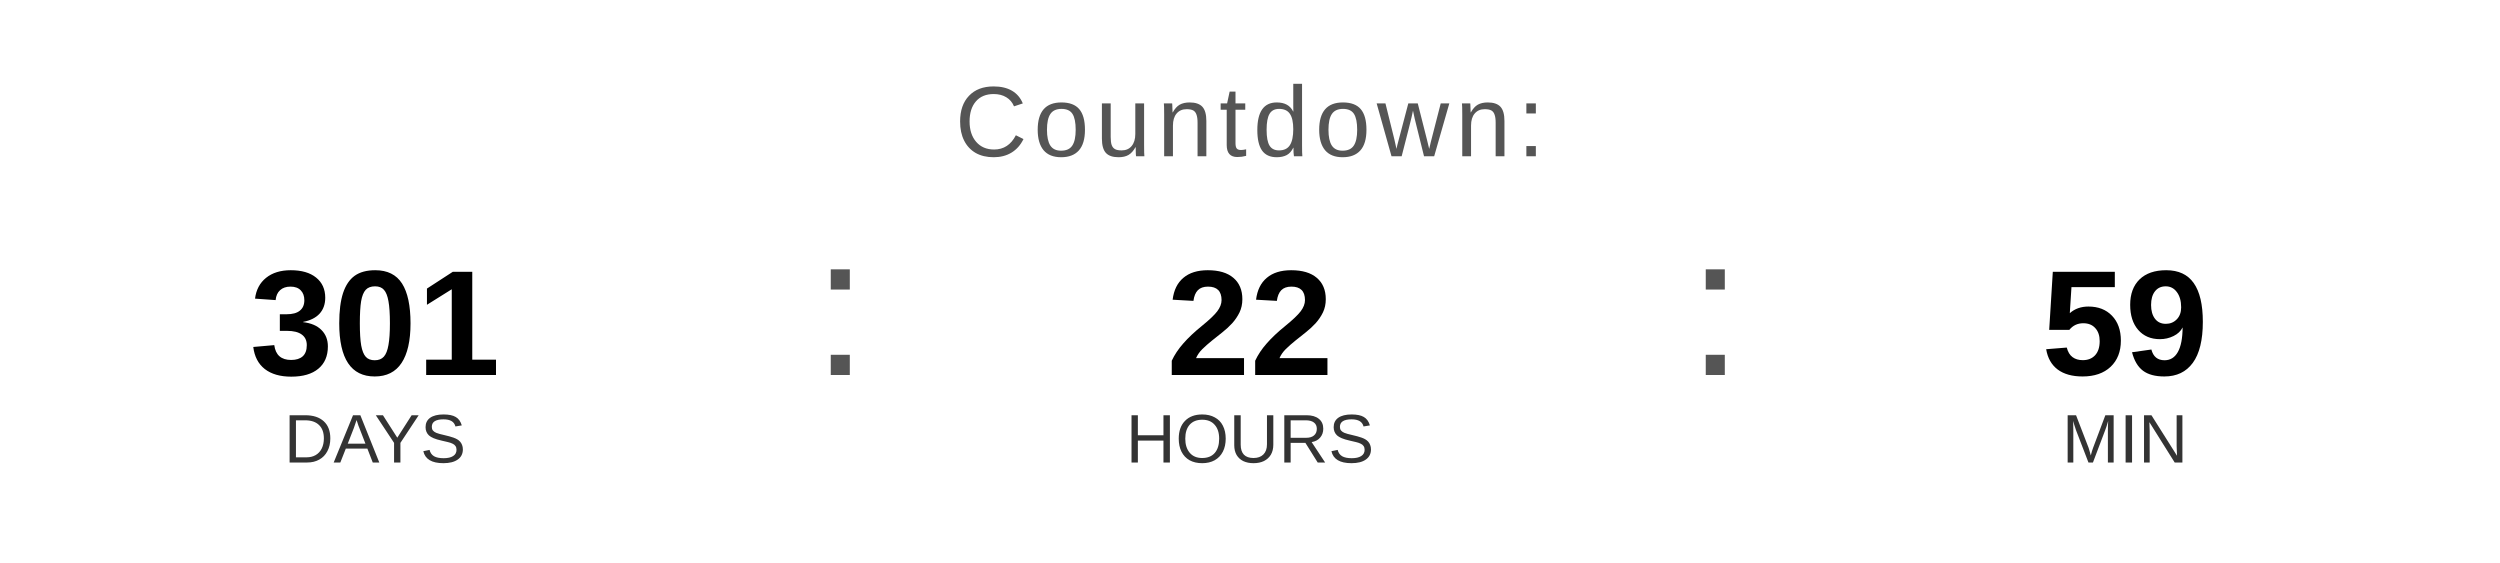
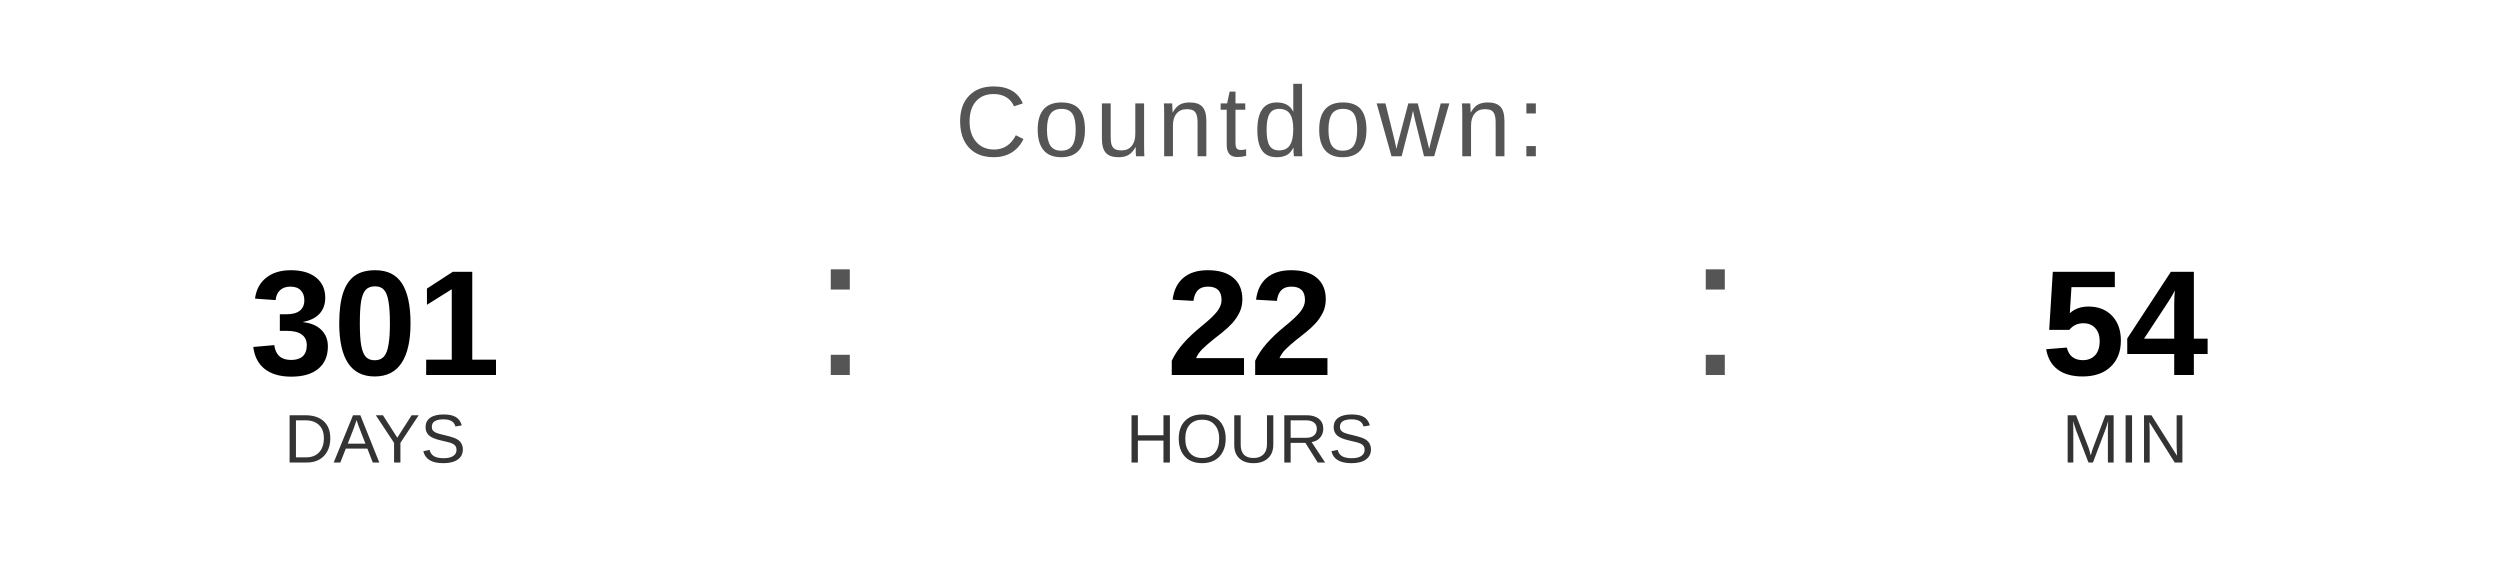
<svg xmlns="http://www.w3.org/2000/svg" width="400" height="90" viewBox="0 0 400 90">
  <text x="200" y="25" font-family="Arial, Helvetica, sans-serif" font-size="16" fill="#555555" text-anchor="middle" letter-spacing="1">
    Countdown:
  </text>
  <text x="60" y="60" font-family="Arial, Helvetica, sans-serif" font-size="24" font-weight="bold" fill="#000000" text-anchor="middle">301</text>
  <text x="60" y="74" font-family="Arial, Helvetica, sans-serif" font-size="11" fill="#333333" text-anchor="middle">DAYS</text>
  <text x="130" y="60" font-family="Arial, sans-serif" font-size="32" fill="#555555">:</text>
  <text x="200" y="60" font-family="Arial, Helvetica, sans-serif" font-size="24" font-weight="bold" fill="#000000" text-anchor="middle">22</text>
  <text x="200" y="74" font-family="Arial, Helvetica, sans-serif" font-size="11" fill="#333333" text-anchor="middle">HOURS</text>
  <text x="270" y="60" font-family="Arial, sans-serif" font-size="32" fill="#555555">:</text>
-   <text x="340" y="60" font-family="Arial, Helvetica, sans-serif" font-size="24" font-weight="bold" fill="#000000" text-anchor="middle">59</text>
+   <text x="340" y="60" font-family="Arial, Helvetica, sans-serif" font-size="24" font-weight="bold" fill="#000000" text-anchor="middle">54</text>
  <text x="340" y="74" font-family="Arial, Helvetica, sans-serif" font-size="11" fill="#333333" text-anchor="middle">MIN</text>
</svg>
